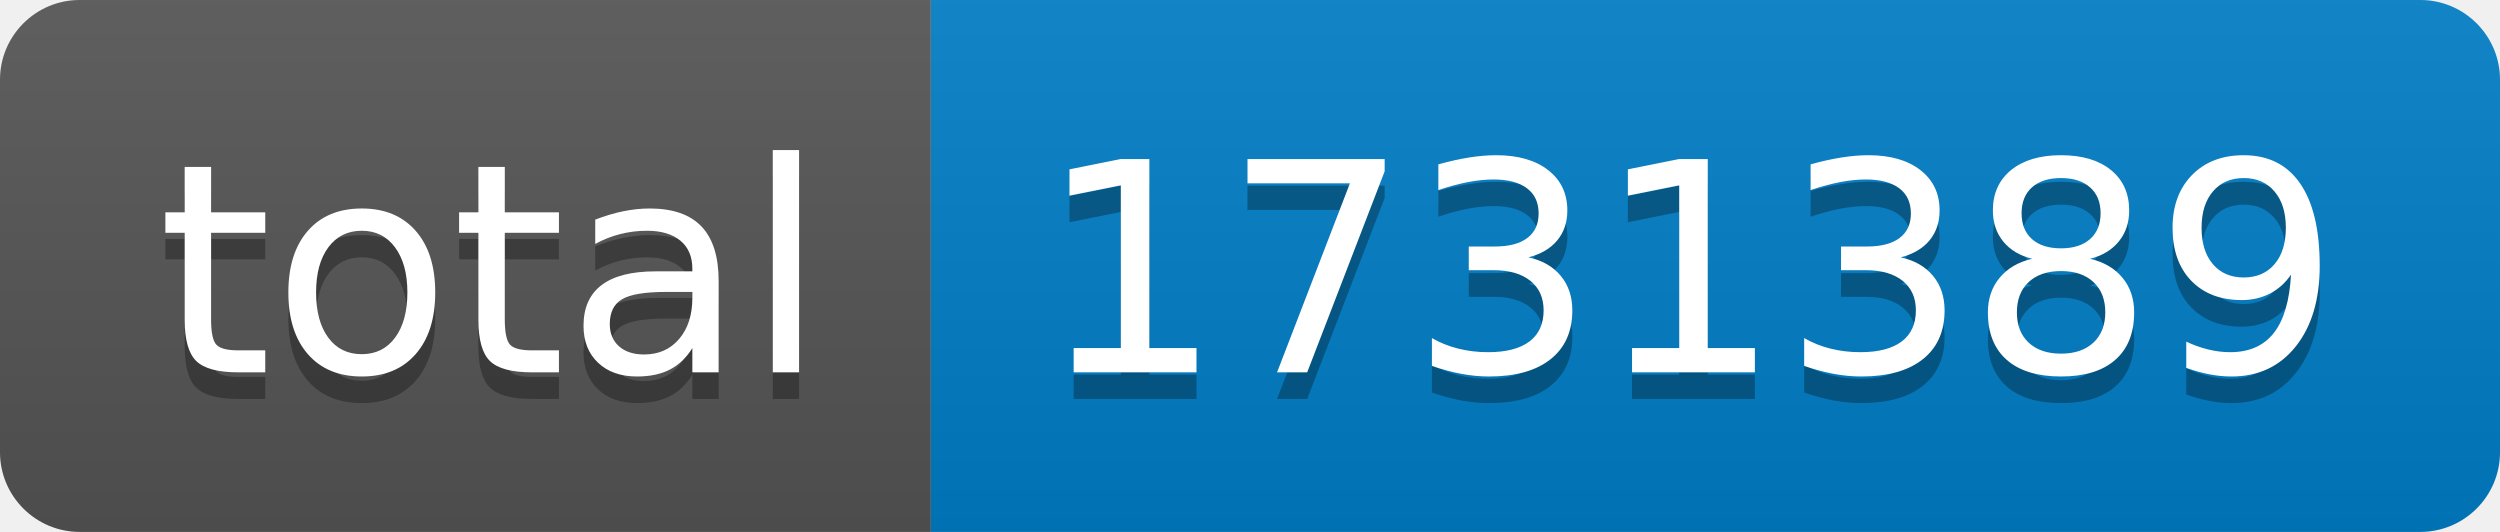
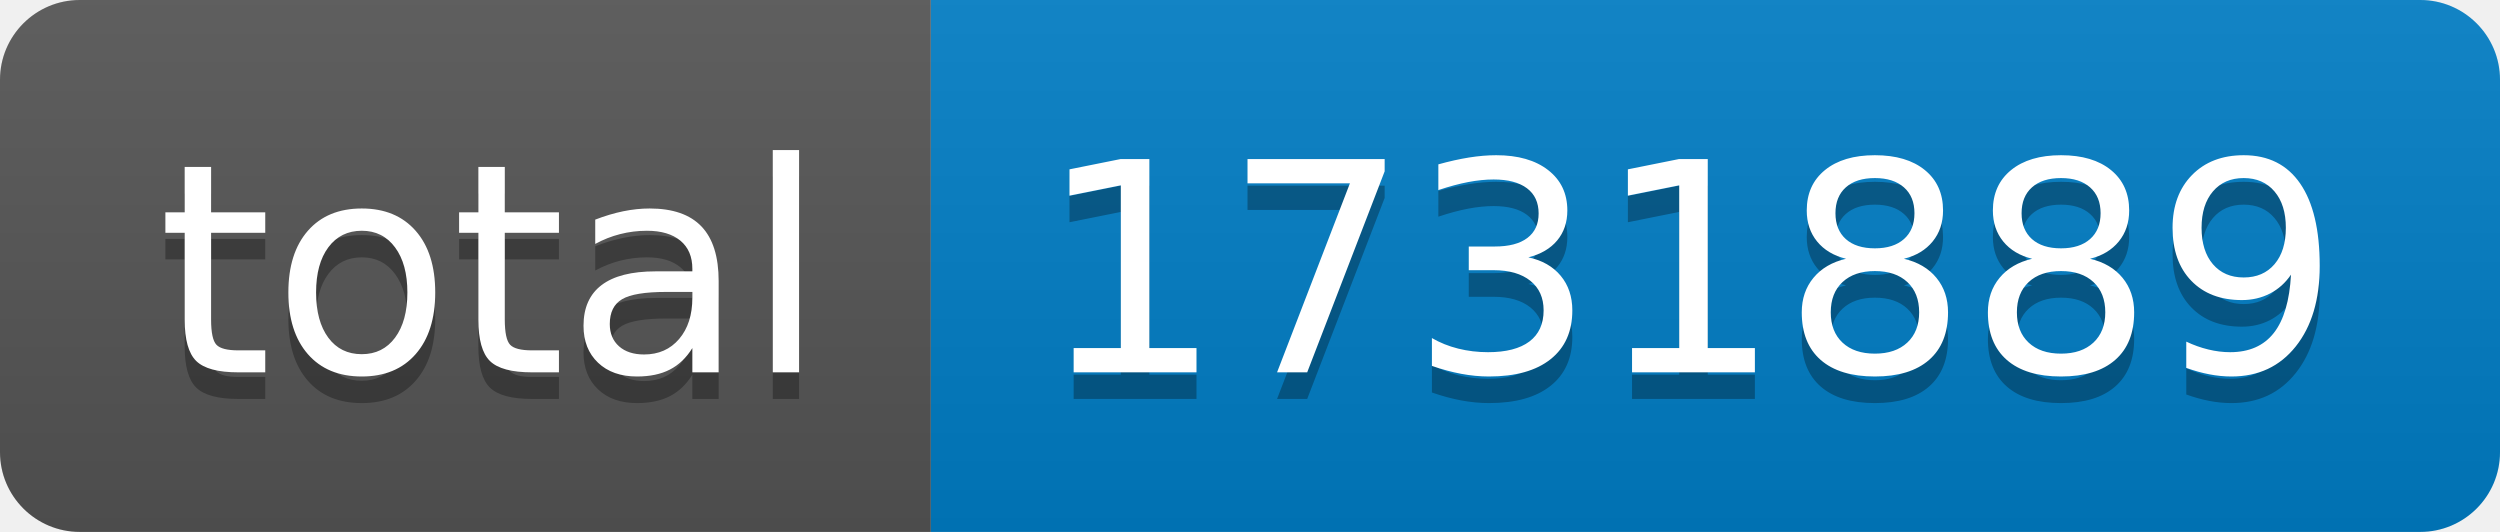
- <svg xmlns="http://www.w3.org/2000/svg" width="94" height="20" role="img" aria-label="total: 1731389">
+ <svg xmlns="http://www.w3.org/2000/svg" width="94" height="20" role="img" aria-label="total: 1731889">
  <linearGradient id="s" x2="0" y2="100%">
    <stop offset="0" stop-color="#bbb" stop-opacity=".1" />
    <stop offset="1" stop-opacity=".1" />
  </linearGradient>
  <clipPath id="r">
    <rect width="94" height="20" rx="3" fill="#fff" />
  </clipPath>
  <g clip-path="url(#r)">
    <rect width="35" height="20" fill="#555" />
    <rect x="35" width="59" height="20" fill="#007ec6" />
    <rect width="94" height="20" fill="url(#s)" />
  </g>
  <g fill="#fff" text-anchor="middle" font-family="Verdana,Geneva,DejaVu Sans,sans-serif" text-rendering="geometricPrecision" font-size="110">
    <text aria-hidden="true" x="185" y="150" fill="#010101" fill-opacity=".3" transform="scale(.1)" textLength="250">total</text>
    <text x="185" y="140" transform="scale(.1)" fill="#fff" textLength="250">total</text>
-     <text aria-hidden="true" x="635" y="150" fill="#010101" fill-opacity=".3" transform="scale(.1)" textLength="490">1731389</text>
-     <text x="635" y="140" transform="scale(.1)" fill="#fff" textLength="490">1731389</text>
+     <text aria-hidden="true" x="635" y="150" fill="#010101" fill-opacity=".3" transform="scale(.1)" textLength="490">1731889</text>
+     <text x="635" y="140" transform="scale(.1)" fill="#fff" textLength="490">1731889</text>
  </g>
</svg>
